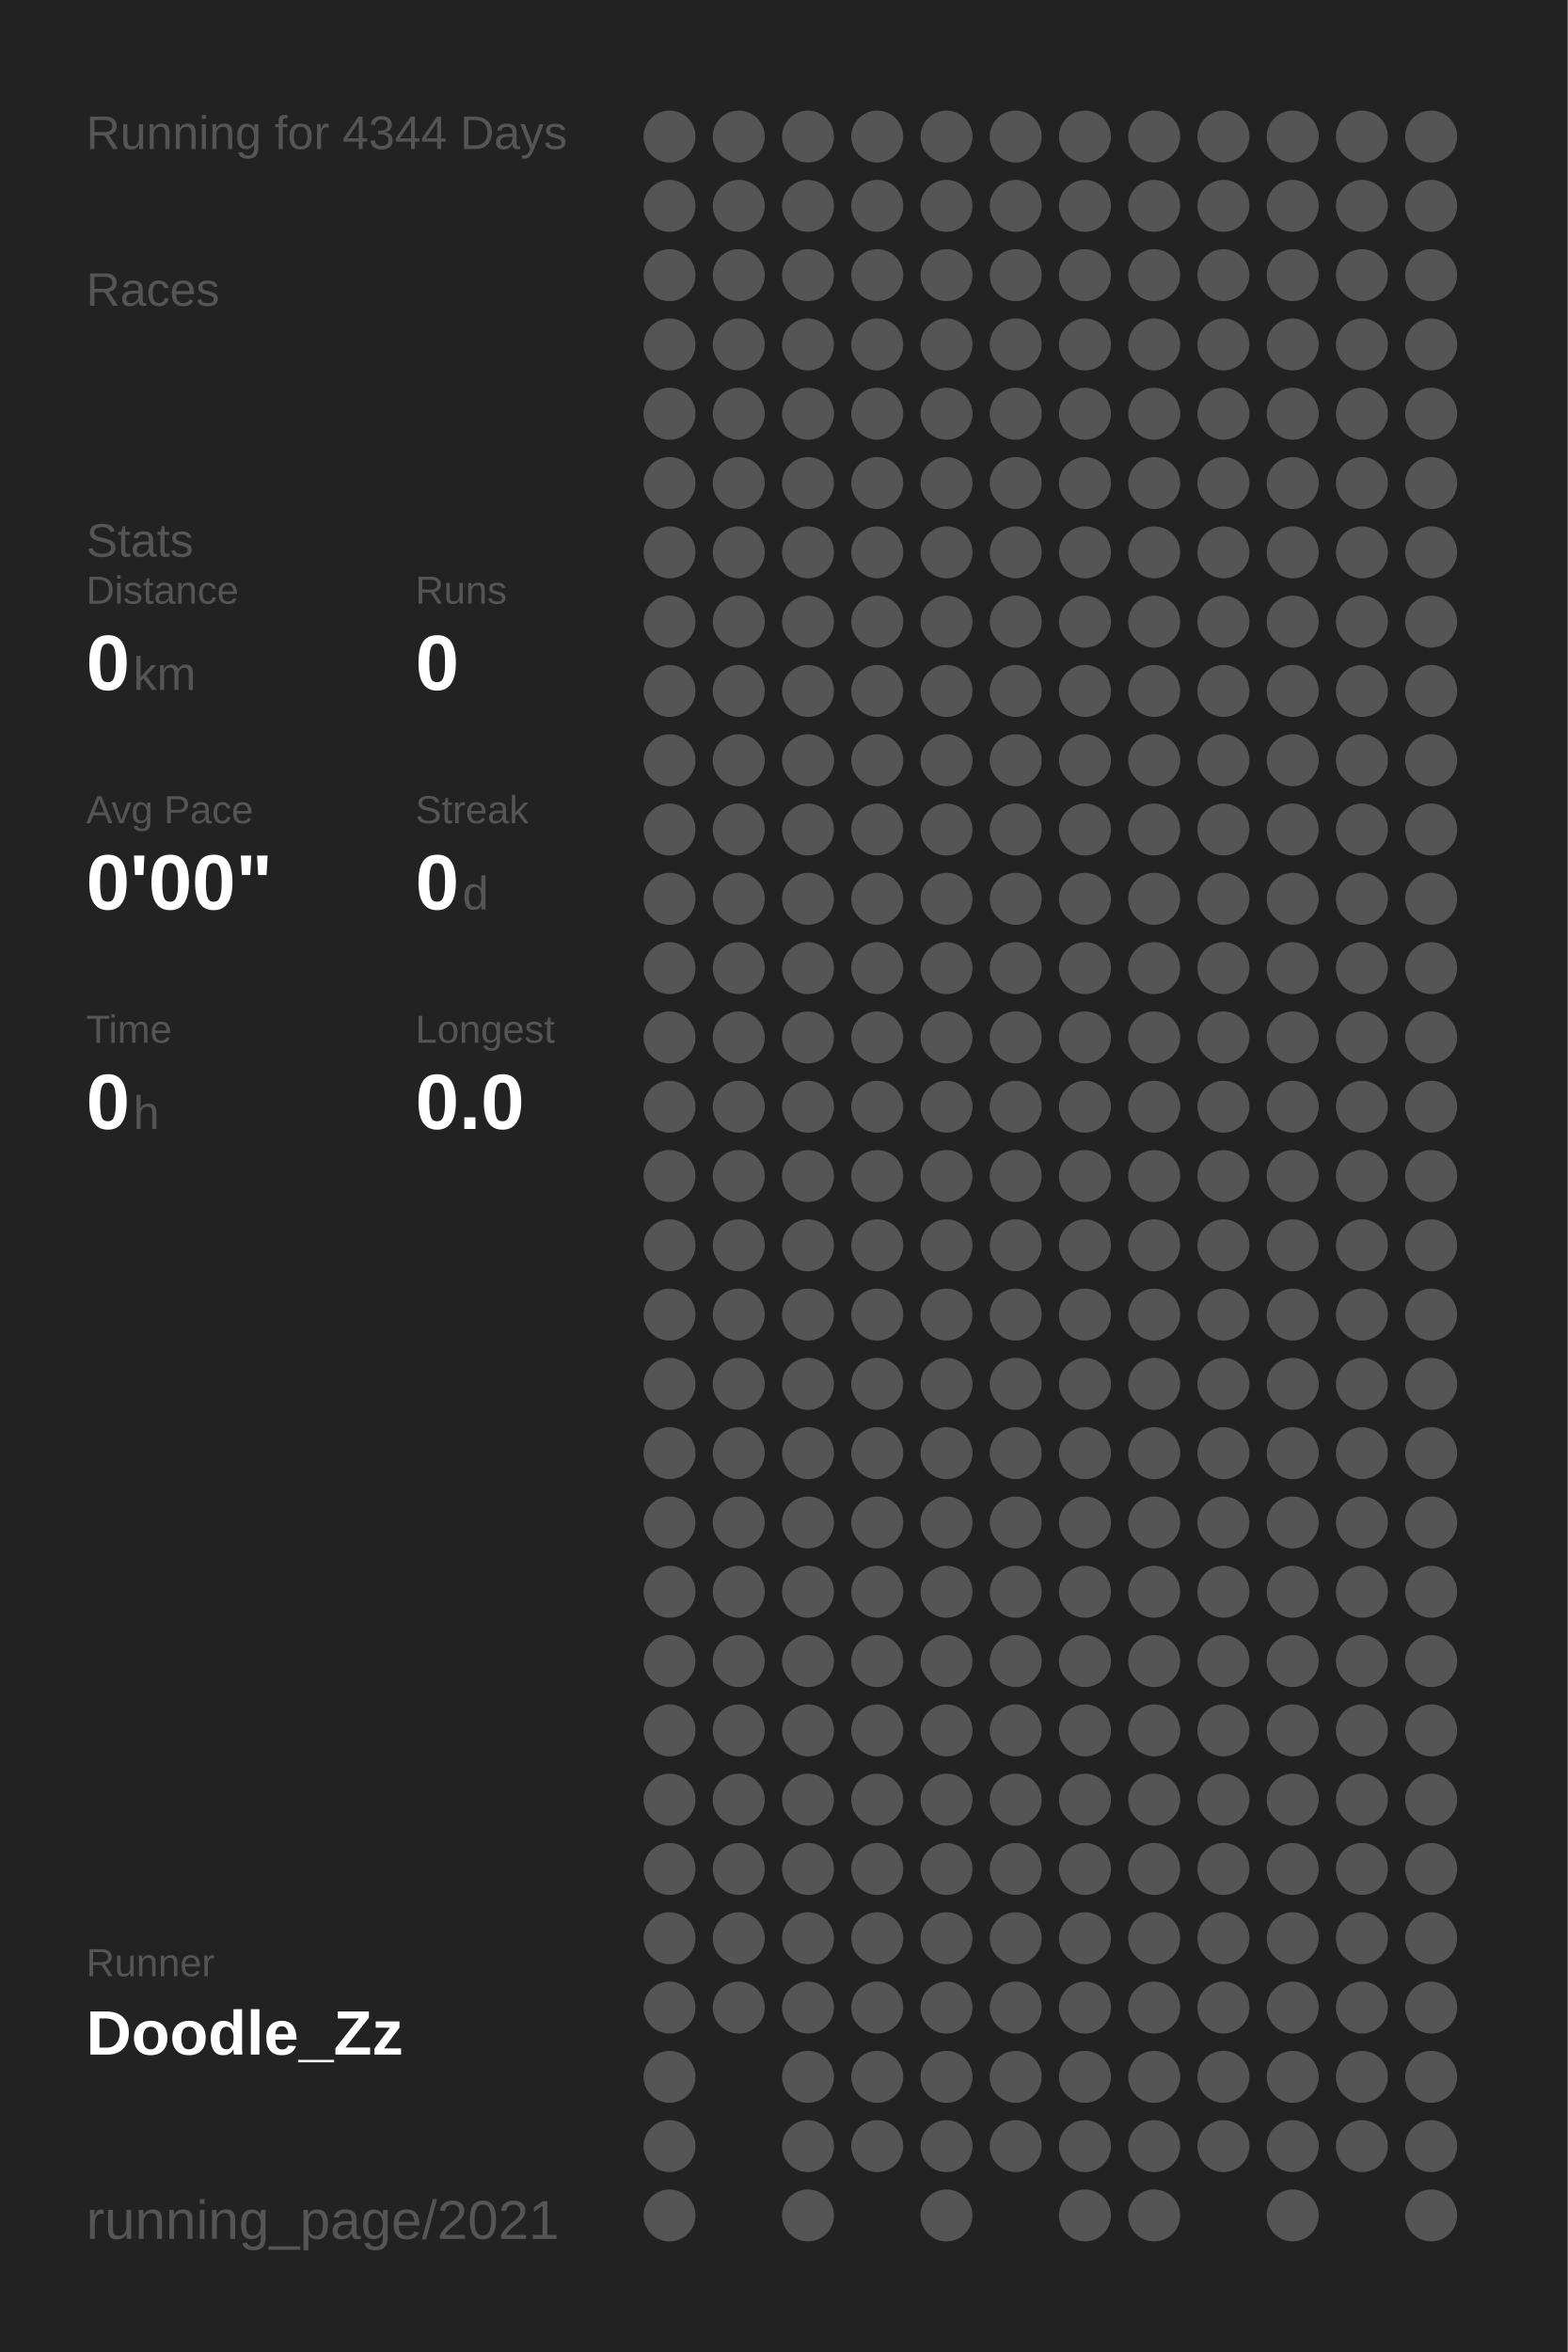
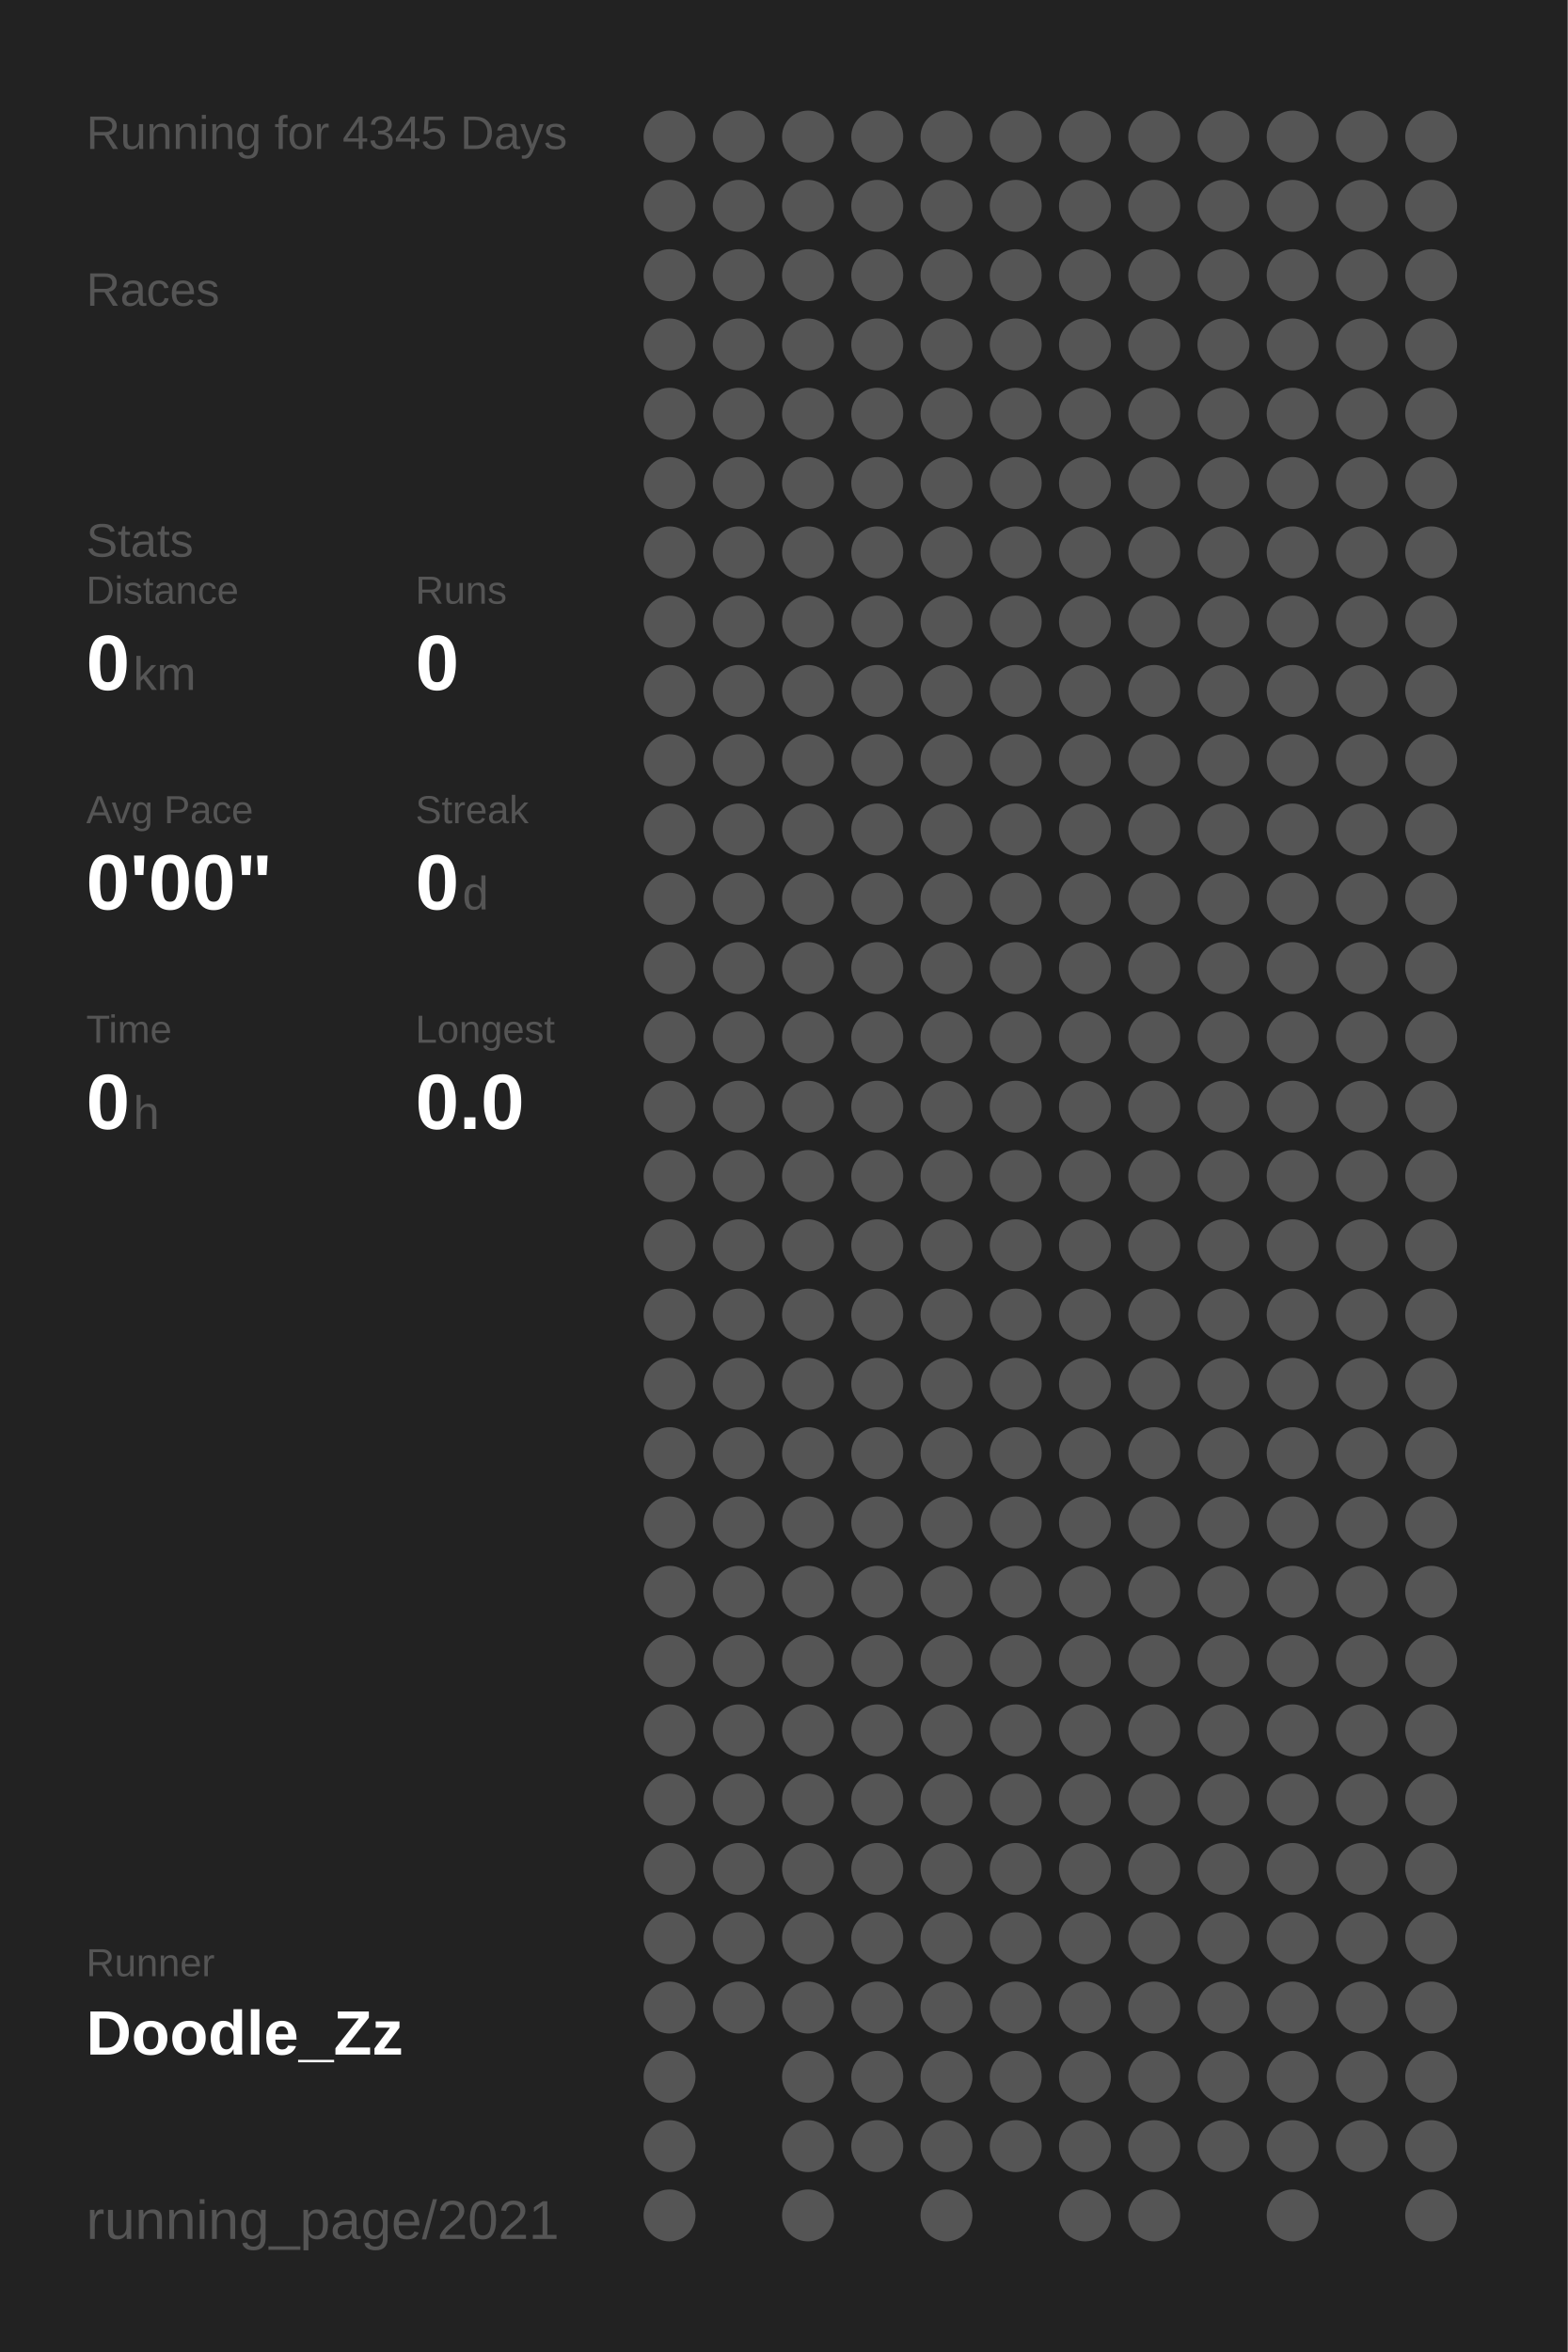
<svg xmlns="http://www.w3.org/2000/svg" baseProfile="full" height="300mm" version="1.1" viewBox="0,0,200,300" width="200mm">
  <defs />
  <rect fill="#222222" height="300" width="200" x="0" y="0" />
-   <text fill="#555555" style="font-size:6px; font-family:Arial;" x="11" y="19">Running for 4344 Days</text>
+   <text fill="#555555" style="font-size:6px; font-family:Arial;" x="11" y="19">Running for 4345 Days</text>
  <text fill="#555555" style="font-size:6px; font-family:Arial;" x="11" y="39">Races</text>
  <text fill="#555555" style="font-size:6px; font-family:Arial;" x="11" y="71">Stats</text>
  <text fill="#555555" style="font-size:5px; font-family:Arial;" x="11" y="77">Distance</text>
  <text fill="#FFFFFF" style="font-size:10px; font-family:Arial; font-weight:bold;" x="11" y="88">0</text>
  <text fill="#555555" style="font-size:6px; font-family:Arial;" x="17" y="88">km</text>
  <text fill="#555555" style="font-size:5px; font-family:Arial;" x="53" y="77">Runs</text>
  <text fill="#FFFFFF" style="font-size:10px; font-family:Arial; font-weight:bold;" x="53" y="88">0</text>
  <text fill="#555555" style="font-size:5px; font-family:Arial;" x="11" y="105">Avg Pace</text>
  <text fill="#FFFFFF" style="font-size:10px; font-family:Arial; font-weight:bold;" x="11" y="116">0'00"</text>
  <text fill="#555555" style="font-size:5px; font-family:Arial;" x="53" y="105">Streak</text>
  <text fill="#FFFFFF" style="font-size:10px; font-family:Arial; font-weight:bold;" x="53" y="116">0</text>
  <text fill="#555555" style="font-size:6px; font-family:Arial;" x="59" y="116">d</text>
  <text fill="#555555" style="font-size:5px; font-family:Arial;" x="11" y="133">Time</text>
  <text fill="#FFFFFF" style="font-size:10px; font-family:Arial; font-weight:bold;" x="11" y="144">0</text>
  <text fill="#555555" style="font-size:6px; font-family:Arial;" x="17" y="144">h</text>
  <text fill="#555555" style="font-size:5px; font-family:Arial;" x="53" y="133">Longest</text>
  <text fill="#FFFFFF" style="font-size:10px; font-family:Arial; font-weight:bold;" x="53" y="144">0.0</text>
  <text fill="#555555" style="font-size:5px; font-family:Arial;" x="11" y="252.065">Runner</text>
  <text fill="#FFFFFF" style="font-size:8px; font-family:Arial; font-weight:bold;" x="11" y="262.065">Doodle_Zz</text>
  <text fill="#555555" style="font-size:7px; font-family:Arial;" x="11" y="285.581">running_page/2021</text>
  <circle cx="85.417" cy="17.419" fill="#555555" r="3.312" />
  <circle cx="85.417" cy="26.258" fill="#555555" r="3.312" />
  <circle cx="85.417" cy="35.097" fill="#555555" r="3.312" />
  <circle cx="85.417" cy="43.935" fill="#555555" r="3.312" />
  <circle cx="85.417" cy="52.774" fill="#555555" r="3.312" />
  <circle cx="85.417" cy="61.613" fill="#555555" r="3.312" />
  <circle cx="85.417" cy="70.452" fill="#555555" r="3.312" />
  <circle cx="85.417" cy="79.29" fill="#555555" r="3.312" />
  <circle cx="85.417" cy="88.129" fill="#555555" r="3.312" />
  <circle cx="85.417" cy="96.968" fill="#555555" r="3.312" />
  <circle cx="85.417" cy="105.806" fill="#555555" r="3.312" />
  <circle cx="85.417" cy="114.645" fill="#555555" r="3.312" />
  <circle cx="85.417" cy="123.484" fill="#555555" r="3.312" />
  <circle cx="85.417" cy="132.323" fill="#555555" r="3.312" />
  <circle cx="85.417" cy="141.161" fill="#555555" r="3.312" />
  <circle cx="85.417" cy="150" fill="#555555" r="3.312" />
  <circle cx="85.417" cy="158.839" fill="#555555" r="3.312" />
  <circle cx="85.417" cy="167.677" fill="#555555" r="3.312" />
  <circle cx="85.417" cy="176.516" fill="#555555" r="3.312" />
  <circle cx="85.417" cy="185.355" fill="#555555" r="3.312" />
  <circle cx="85.417" cy="194.194" fill="#555555" r="3.312" />
  <circle cx="85.417" cy="203.032" fill="#555555" r="3.312" />
  <circle cx="85.417" cy="211.871" fill="#555555" r="3.312" />
  <circle cx="85.417" cy="220.71" fill="#555555" r="3.312" />
  <circle cx="85.417" cy="229.548" fill="#555555" r="3.312" />
  <circle cx="85.417" cy="238.387" fill="#555555" r="3.312" />
  <circle cx="85.417" cy="247.226" fill="#555555" r="3.312" />
  <circle cx="85.417" cy="256.065" fill="#555555" r="3.312" />
  <circle cx="85.417" cy="264.903" fill="#555555" r="3.312" />
  <circle cx="85.417" cy="273.742" fill="#555555" r="3.312" />
  <circle cx="85.417" cy="282.581" fill="#555555" r="3.312" />
  <circle cx="94.25" cy="17.419" fill="#555555" r="3.312" />
  <circle cx="94.25" cy="26.258" fill="#555555" r="3.312" />
  <circle cx="94.25" cy="35.097" fill="#555555" r="3.312" />
  <circle cx="94.25" cy="43.935" fill="#555555" r="3.312" />
  <circle cx="94.25" cy="52.774" fill="#555555" r="3.312" />
  <circle cx="94.25" cy="61.613" fill="#555555" r="3.312" />
  <circle cx="94.25" cy="70.452" fill="#555555" r="3.312" />
  <circle cx="94.25" cy="79.29" fill="#555555" r="3.312" />
  <circle cx="94.25" cy="88.129" fill="#555555" r="3.312" />
  <circle cx="94.25" cy="96.968" fill="#555555" r="3.312" />
  <circle cx="94.25" cy="105.806" fill="#555555" r="3.312" />
  <circle cx="94.25" cy="114.645" fill="#555555" r="3.312" />
  <circle cx="94.25" cy="123.484" fill="#555555" r="3.312" />
  <circle cx="94.25" cy="132.323" fill="#555555" r="3.312" />
  <circle cx="94.25" cy="141.161" fill="#555555" r="3.312" />
  <circle cx="94.25" cy="150" fill="#555555" r="3.312" />
  <circle cx="94.25" cy="158.839" fill="#555555" r="3.312" />
  <circle cx="94.25" cy="167.677" fill="#555555" r="3.312" />
  <circle cx="94.25" cy="176.516" fill="#555555" r="3.312" />
  <circle cx="94.25" cy="185.355" fill="#555555" r="3.312" />
  <circle cx="94.25" cy="194.194" fill="#555555" r="3.312" />
  <circle cx="94.25" cy="203.032" fill="#555555" r="3.312" />
  <circle cx="94.25" cy="211.871" fill="#555555" r="3.312" />
  <circle cx="94.25" cy="220.71" fill="#555555" r="3.312" />
  <circle cx="94.25" cy="229.548" fill="#555555" r="3.312" />
  <circle cx="94.25" cy="238.387" fill="#555555" r="3.312" />
  <circle cx="94.25" cy="247.226" fill="#555555" r="3.312" />
  <circle cx="94.25" cy="256.065" fill="#555555" r="3.312" />
  <circle cx="103.083" cy="17.419" fill="#555555" r="3.312" />
  <circle cx="103.083" cy="26.258" fill="#555555" r="3.312" />
  <circle cx="103.083" cy="35.097" fill="#555555" r="3.312" />
  <circle cx="103.083" cy="43.935" fill="#555555" r="3.312" />
  <circle cx="103.083" cy="52.774" fill="#555555" r="3.312" />
  <circle cx="103.083" cy="61.613" fill="#555555" r="3.312" />
  <circle cx="103.083" cy="70.452" fill="#555555" r="3.312" />
  <circle cx="103.083" cy="79.29" fill="#555555" r="3.312" />
  <circle cx="103.083" cy="88.129" fill="#555555" r="3.312" />
  <circle cx="103.083" cy="96.968" fill="#555555" r="3.312" />
  <circle cx="103.083" cy="105.806" fill="#555555" r="3.312" />
  <circle cx="103.083" cy="114.645" fill="#555555" r="3.312" />
  <circle cx="103.083" cy="123.484" fill="#555555" r="3.312" />
  <circle cx="103.083" cy="132.323" fill="#555555" r="3.312" />
  <circle cx="103.083" cy="141.161" fill="#555555" r="3.312" />
  <circle cx="103.083" cy="150" fill="#555555" r="3.312" />
  <circle cx="103.083" cy="158.839" fill="#555555" r="3.312" />
  <circle cx="103.083" cy="167.677" fill="#555555" r="3.312" />
  <circle cx="103.083" cy="176.516" fill="#555555" r="3.312" />
  <circle cx="103.083" cy="185.355" fill="#555555" r="3.312" />
  <circle cx="103.083" cy="194.194" fill="#555555" r="3.312" />
  <circle cx="103.083" cy="203.032" fill="#555555" r="3.312" />
  <circle cx="103.083" cy="211.871" fill="#555555" r="3.312" />
  <circle cx="103.083" cy="220.71" fill="#555555" r="3.312" />
  <circle cx="103.083" cy="229.548" fill="#555555" r="3.312" />
  <circle cx="103.083" cy="238.387" fill="#555555" r="3.312" />
  <circle cx="103.083" cy="247.226" fill="#555555" r="3.312" />
  <circle cx="103.083" cy="256.065" fill="#555555" r="3.312" />
  <circle cx="103.083" cy="264.903" fill="#555555" r="3.312" />
  <circle cx="103.083" cy="273.742" fill="#555555" r="3.312" />
  <circle cx="103.083" cy="282.581" fill="#555555" r="3.312" />
  <circle cx="111.917" cy="17.419" fill="#555555" r="3.312" />
  <circle cx="111.917" cy="26.258" fill="#555555" r="3.312" />
  <circle cx="111.917" cy="35.097" fill="#555555" r="3.312" />
  <circle cx="111.917" cy="43.935" fill="#555555" r="3.312" />
  <circle cx="111.917" cy="52.774" fill="#555555" r="3.312" />
  <circle cx="111.917" cy="61.613" fill="#555555" r="3.312" />
  <circle cx="111.917" cy="70.452" fill="#555555" r="3.312" />
  <circle cx="111.917" cy="79.29" fill="#555555" r="3.312" />
  <circle cx="111.917" cy="88.129" fill="#555555" r="3.312" />
  <circle cx="111.917" cy="96.968" fill="#555555" r="3.312" />
  <circle cx="111.917" cy="105.806" fill="#555555" r="3.312" />
  <circle cx="111.917" cy="114.645" fill="#555555" r="3.312" />
  <circle cx="111.917" cy="123.484" fill="#555555" r="3.312" />
  <circle cx="111.917" cy="132.323" fill="#555555" r="3.312" />
  <circle cx="111.917" cy="141.161" fill="#555555" r="3.312" />
  <circle cx="111.917" cy="150" fill="#555555" r="3.312" />
  <circle cx="111.917" cy="158.839" fill="#555555" r="3.312" />
  <circle cx="111.917" cy="167.677" fill="#555555" r="3.312" />
  <circle cx="111.917" cy="176.516" fill="#555555" r="3.312" />
  <circle cx="111.917" cy="185.355" fill="#555555" r="3.312" />
  <circle cx="111.917" cy="194.194" fill="#555555" r="3.312" />
  <circle cx="111.917" cy="203.032" fill="#555555" r="3.312" />
  <circle cx="111.917" cy="211.871" fill="#555555" r="3.312" />
  <circle cx="111.917" cy="220.71" fill="#555555" r="3.312" />
  <circle cx="111.917" cy="229.548" fill="#555555" r="3.312" />
  <circle cx="111.917" cy="238.387" fill="#555555" r="3.312" />
  <circle cx="111.917" cy="247.226" fill="#555555" r="3.312" />
  <circle cx="111.917" cy="256.065" fill="#555555" r="3.312" />
  <circle cx="111.917" cy="264.903" fill="#555555" r="3.312" />
  <circle cx="111.917" cy="273.742" fill="#555555" r="3.312" />
  <circle cx="120.75" cy="17.419" fill="#555555" r="3.312" />
  <circle cx="120.75" cy="26.258" fill="#555555" r="3.312" />
  <circle cx="120.75" cy="35.097" fill="#555555" r="3.312" />
  <circle cx="120.75" cy="43.935" fill="#555555" r="3.312" />
  <circle cx="120.75" cy="52.774" fill="#555555" r="3.312" />
  <circle cx="120.75" cy="61.613" fill="#555555" r="3.312" />
  <circle cx="120.75" cy="70.452" fill="#555555" r="3.312" />
  <circle cx="120.75" cy="79.29" fill="#555555" r="3.312" />
  <circle cx="120.75" cy="88.129" fill="#555555" r="3.312" />
  <circle cx="120.75" cy="96.968" fill="#555555" r="3.312" />
  <circle cx="120.75" cy="105.806" fill="#555555" r="3.312" />
  <circle cx="120.75" cy="114.645" fill="#555555" r="3.312" />
  <circle cx="120.75" cy="123.484" fill="#555555" r="3.312" />
  <circle cx="120.75" cy="132.323" fill="#555555" r="3.312" />
  <circle cx="120.75" cy="141.161" fill="#555555" r="3.312" />
  <circle cx="120.75" cy="150" fill="#555555" r="3.312" />
  <circle cx="120.75" cy="158.839" fill="#555555" r="3.312" />
  <circle cx="120.75" cy="167.677" fill="#555555" r="3.312" />
  <circle cx="120.75" cy="176.516" fill="#555555" r="3.312" />
  <circle cx="120.75" cy="185.355" fill="#555555" r="3.312" />
  <circle cx="120.75" cy="194.194" fill="#555555" r="3.312" />
  <circle cx="120.75" cy="203.032" fill="#555555" r="3.312" />
  <circle cx="120.75" cy="211.871" fill="#555555" r="3.312" />
  <circle cx="120.75" cy="220.71" fill="#555555" r="3.312" />
  <circle cx="120.75" cy="229.548" fill="#555555" r="3.312" />
  <circle cx="120.75" cy="238.387" fill="#555555" r="3.312" />
  <circle cx="120.75" cy="247.226" fill="#555555" r="3.312" />
  <circle cx="120.75" cy="256.065" fill="#555555" r="3.312" />
  <circle cx="120.75" cy="264.903" fill="#555555" r="3.312" />
  <circle cx="120.75" cy="273.742" fill="#555555" r="3.312" />
  <circle cx="120.75" cy="282.581" fill="#555555" r="3.312" />
  <circle cx="129.583" cy="17.419" fill="#555555" r="3.312" />
  <circle cx="129.583" cy="26.258" fill="#555555" r="3.312" />
  <circle cx="129.583" cy="35.097" fill="#555555" r="3.312" />
  <circle cx="129.583" cy="43.935" fill="#555555" r="3.312" />
  <circle cx="129.583" cy="52.774" fill="#555555" r="3.312" />
  <circle cx="129.583" cy="61.613" fill="#555555" r="3.312" />
  <circle cx="129.583" cy="70.452" fill="#555555" r="3.312" />
  <circle cx="129.583" cy="79.29" fill="#555555" r="3.312" />
  <circle cx="129.583" cy="88.129" fill="#555555" r="3.312" />
  <circle cx="129.583" cy="96.968" fill="#555555" r="3.312" />
  <circle cx="129.583" cy="105.806" fill="#555555" r="3.312" />
  <circle cx="129.583" cy="114.645" fill="#555555" r="3.312" />
  <circle cx="129.583" cy="123.484" fill="#555555" r="3.312" />
  <circle cx="129.583" cy="132.323" fill="#555555" r="3.312" />
  <circle cx="129.583" cy="141.161" fill="#555555" r="3.312" />
  <circle cx="129.583" cy="150" fill="#555555" r="3.312" />
  <circle cx="129.583" cy="158.839" fill="#555555" r="3.312" />
  <circle cx="129.583" cy="167.677" fill="#555555" r="3.312" />
  <circle cx="129.583" cy="176.516" fill="#555555" r="3.312" />
  <circle cx="129.583" cy="185.355" fill="#555555" r="3.312" />
  <circle cx="129.583" cy="194.194" fill="#555555" r="3.312" />
  <circle cx="129.583" cy="203.032" fill="#555555" r="3.312" />
  <circle cx="129.583" cy="211.871" fill="#555555" r="3.312" />
  <circle cx="129.583" cy="220.71" fill="#555555" r="3.312" />
  <circle cx="129.583" cy="229.548" fill="#555555" r="3.312" />
  <circle cx="129.583" cy="238.387" fill="#555555" r="3.312" />
  <circle cx="129.583" cy="247.226" fill="#555555" r="3.312" />
  <circle cx="129.583" cy="256.065" fill="#555555" r="3.312" />
  <circle cx="129.583" cy="264.903" fill="#555555" r="3.312" />
  <circle cx="129.583" cy="273.742" fill="#555555" r="3.312" />
  <circle cx="138.417" cy="17.419" fill="#555555" r="3.312" />
  <circle cx="138.417" cy="26.258" fill="#555555" r="3.312" />
  <circle cx="138.417" cy="35.097" fill="#555555" r="3.312" />
  <circle cx="138.417" cy="43.935" fill="#555555" r="3.312" />
  <circle cx="138.417" cy="52.774" fill="#555555" r="3.312" />
  <circle cx="138.417" cy="61.613" fill="#555555" r="3.312" />
  <circle cx="138.417" cy="70.452" fill="#555555" r="3.312" />
  <circle cx="138.417" cy="79.29" fill="#555555" r="3.312" />
  <circle cx="138.417" cy="88.129" fill="#555555" r="3.312" />
  <circle cx="138.417" cy="96.968" fill="#555555" r="3.312" />
  <circle cx="138.417" cy="105.806" fill="#555555" r="3.312" />
  <circle cx="138.417" cy="114.645" fill="#555555" r="3.312" />
  <circle cx="138.417" cy="123.484" fill="#555555" r="3.312" />
  <circle cx="138.417" cy="132.323" fill="#555555" r="3.312" />
  <circle cx="138.417" cy="141.161" fill="#555555" r="3.312" />
  <circle cx="138.417" cy="150" fill="#555555" r="3.312" />
  <circle cx="138.417" cy="158.839" fill="#555555" r="3.312" />
  <circle cx="138.417" cy="167.677" fill="#555555" r="3.312" />
  <circle cx="138.417" cy="176.516" fill="#555555" r="3.312" />
  <circle cx="138.417" cy="185.355" fill="#555555" r="3.312" />
  <circle cx="138.417" cy="194.194" fill="#555555" r="3.312" />
  <circle cx="138.417" cy="203.032" fill="#555555" r="3.312" />
  <circle cx="138.417" cy="211.871" fill="#555555" r="3.312" />
  <circle cx="138.417" cy="220.71" fill="#555555" r="3.312" />
  <circle cx="138.417" cy="229.548" fill="#555555" r="3.312" />
  <circle cx="138.417" cy="238.387" fill="#555555" r="3.312" />
  <circle cx="138.417" cy="247.226" fill="#555555" r="3.312" />
  <circle cx="138.417" cy="256.065" fill="#555555" r="3.312" />
  <circle cx="138.417" cy="264.903" fill="#555555" r="3.312" />
  <circle cx="138.417" cy="273.742" fill="#555555" r="3.312" />
  <circle cx="138.417" cy="282.581" fill="#555555" r="3.312" />
  <circle cx="147.25" cy="17.419" fill="#555555" r="3.312" />
  <circle cx="147.25" cy="26.258" fill="#555555" r="3.312" />
  <circle cx="147.25" cy="35.097" fill="#555555" r="3.312" />
  <circle cx="147.25" cy="43.935" fill="#555555" r="3.312" />
  <circle cx="147.25" cy="52.774" fill="#555555" r="3.312" />
  <circle cx="147.25" cy="61.613" fill="#555555" r="3.312" />
  <circle cx="147.25" cy="70.452" fill="#555555" r="3.312" />
  <circle cx="147.25" cy="79.29" fill="#555555" r="3.312" />
  <circle cx="147.25" cy="88.129" fill="#555555" r="3.312" />
  <circle cx="147.25" cy="96.968" fill="#555555" r="3.312" />
  <circle cx="147.25" cy="105.806" fill="#555555" r="3.312" />
  <circle cx="147.25" cy="114.645" fill="#555555" r="3.312" />
  <circle cx="147.25" cy="123.484" fill="#555555" r="3.312" />
  <circle cx="147.25" cy="132.323" fill="#555555" r="3.312" />
  <circle cx="147.25" cy="141.161" fill="#555555" r="3.312" />
  <circle cx="147.25" cy="150" fill="#555555" r="3.312" />
  <circle cx="147.25" cy="158.839" fill="#555555" r="3.312" />
  <circle cx="147.25" cy="167.677" fill="#555555" r="3.312" />
  <circle cx="147.25" cy="176.516" fill="#555555" r="3.312" />
  <circle cx="147.25" cy="185.355" fill="#555555" r="3.312" />
  <circle cx="147.25" cy="194.194" fill="#555555" r="3.312" />
  <circle cx="147.25" cy="203.032" fill="#555555" r="3.312" />
  <circle cx="147.25" cy="211.871" fill="#555555" r="3.312" />
  <circle cx="147.25" cy="220.71" fill="#555555" r="3.312" />
  <circle cx="147.25" cy="229.548" fill="#555555" r="3.312" />
  <circle cx="147.25" cy="238.387" fill="#555555" r="3.312" />
  <circle cx="147.25" cy="247.226" fill="#555555" r="3.312" />
  <circle cx="147.25" cy="256.065" fill="#555555" r="3.312" />
  <circle cx="147.25" cy="264.903" fill="#555555" r="3.312" />
  <circle cx="147.25" cy="273.742" fill="#555555" r="3.312" />
  <circle cx="147.25" cy="282.581" fill="#555555" r="3.312" />
  <circle cx="156.083" cy="17.419" fill="#555555" r="3.312" />
  <circle cx="156.083" cy="26.258" fill="#555555" r="3.312" />
  <circle cx="156.083" cy="35.097" fill="#555555" r="3.312" />
  <circle cx="156.083" cy="43.935" fill="#555555" r="3.312" />
  <circle cx="156.083" cy="52.774" fill="#555555" r="3.312" />
  <circle cx="156.083" cy="61.613" fill="#555555" r="3.312" />
  <circle cx="156.083" cy="70.452" fill="#555555" r="3.312" />
  <circle cx="156.083" cy="79.29" fill="#555555" r="3.312" />
  <circle cx="156.083" cy="88.129" fill="#555555" r="3.312" />
  <circle cx="156.083" cy="96.968" fill="#555555" r="3.312" />
  <circle cx="156.083" cy="105.806" fill="#555555" r="3.312" />
  <circle cx="156.083" cy="114.645" fill="#555555" r="3.312" />
  <circle cx="156.083" cy="123.484" fill="#555555" r="3.312" />
  <circle cx="156.083" cy="132.323" fill="#555555" r="3.312" />
  <circle cx="156.083" cy="141.161" fill="#555555" r="3.312" />
  <circle cx="156.083" cy="150" fill="#555555" r="3.312" />
  <circle cx="156.083" cy="158.839" fill="#555555" r="3.312" />
  <circle cx="156.083" cy="167.677" fill="#555555" r="3.312" />
  <circle cx="156.083" cy="176.516" fill="#555555" r="3.312" />
  <circle cx="156.083" cy="185.355" fill="#555555" r="3.312" />
  <circle cx="156.083" cy="194.194" fill="#555555" r="3.312" />
  <circle cx="156.083" cy="203.032" fill="#555555" r="3.312" />
  <circle cx="156.083" cy="211.871" fill="#555555" r="3.312" />
  <circle cx="156.083" cy="220.71" fill="#555555" r="3.312" />
  <circle cx="156.083" cy="229.548" fill="#555555" r="3.312" />
  <circle cx="156.083" cy="238.387" fill="#555555" r="3.312" />
  <circle cx="156.083" cy="247.226" fill="#555555" r="3.312" />
  <circle cx="156.083" cy="256.065" fill="#555555" r="3.312" />
  <circle cx="156.083" cy="264.903" fill="#555555" r="3.312" />
  <circle cx="156.083" cy="273.742" fill="#555555" r="3.312" />
  <circle cx="164.917" cy="17.419" fill="#555555" r="3.312" />
  <circle cx="164.917" cy="26.258" fill="#555555" r="3.312" />
  <circle cx="164.917" cy="35.097" fill="#555555" r="3.312" />
  <circle cx="164.917" cy="43.935" fill="#555555" r="3.312" />
  <circle cx="164.917" cy="52.774" fill="#555555" r="3.312" />
  <circle cx="164.917" cy="61.613" fill="#555555" r="3.312" />
  <circle cx="164.917" cy="70.452" fill="#555555" r="3.312" />
  <circle cx="164.917" cy="79.29" fill="#555555" r="3.312" />
  <circle cx="164.917" cy="88.129" fill="#555555" r="3.312" />
  <circle cx="164.917" cy="96.968" fill="#555555" r="3.312" />
  <circle cx="164.917" cy="105.806" fill="#555555" r="3.312" />
  <circle cx="164.917" cy="114.645" fill="#555555" r="3.312" />
  <circle cx="164.917" cy="123.484" fill="#555555" r="3.312" />
  <circle cx="164.917" cy="132.323" fill="#555555" r="3.312" />
  <circle cx="164.917" cy="141.161" fill="#555555" r="3.312" />
  <circle cx="164.917" cy="150" fill="#555555" r="3.312" />
  <circle cx="164.917" cy="158.839" fill="#555555" r="3.312" />
  <circle cx="164.917" cy="167.677" fill="#555555" r="3.312" />
  <circle cx="164.917" cy="176.516" fill="#555555" r="3.312" />
  <circle cx="164.917" cy="185.355" fill="#555555" r="3.312" />
  <circle cx="164.917" cy="194.194" fill="#555555" r="3.312" />
  <circle cx="164.917" cy="203.032" fill="#555555" r="3.312" />
  <circle cx="164.917" cy="211.871" fill="#555555" r="3.312" />
  <circle cx="164.917" cy="220.71" fill="#555555" r="3.312" />
  <circle cx="164.917" cy="229.548" fill="#555555" r="3.312" />
  <circle cx="164.917" cy="238.387" fill="#555555" r="3.312" />
  <circle cx="164.917" cy="247.226" fill="#555555" r="3.312" />
  <circle cx="164.917" cy="256.065" fill="#555555" r="3.312" />
  <circle cx="164.917" cy="264.903" fill="#555555" r="3.312" />
  <circle cx="164.917" cy="273.742" fill="#555555" r="3.312" />
  <circle cx="164.917" cy="282.581" fill="#555555" r="3.312" />
  <circle cx="173.75" cy="17.419" fill="#555555" r="3.312" />
  <circle cx="173.75" cy="26.258" fill="#555555" r="3.312" />
  <circle cx="173.75" cy="35.097" fill="#555555" r="3.312" />
  <circle cx="173.75" cy="43.935" fill="#555555" r="3.312" />
  <circle cx="173.75" cy="52.774" fill="#555555" r="3.312" />
  <circle cx="173.75" cy="61.613" fill="#555555" r="3.312" />
  <circle cx="173.75" cy="70.452" fill="#555555" r="3.312" />
  <circle cx="173.75" cy="79.29" fill="#555555" r="3.312" />
  <circle cx="173.75" cy="88.129" fill="#555555" r="3.312" />
  <circle cx="173.75" cy="96.968" fill="#555555" r="3.312" />
  <circle cx="173.75" cy="105.806" fill="#555555" r="3.312" />
  <circle cx="173.75" cy="114.645" fill="#555555" r="3.312" />
  <circle cx="173.75" cy="123.484" fill="#555555" r="3.312" />
  <circle cx="173.75" cy="132.323" fill="#555555" r="3.312" />
  <circle cx="173.75" cy="141.161" fill="#555555" r="3.312" />
  <circle cx="173.75" cy="150" fill="#555555" r="3.312" />
  <circle cx="173.75" cy="158.839" fill="#555555" r="3.312" />
  <circle cx="173.75" cy="167.677" fill="#555555" r="3.312" />
  <circle cx="173.75" cy="176.516" fill="#555555" r="3.312" />
  <circle cx="173.75" cy="185.355" fill="#555555" r="3.312" />
  <circle cx="173.75" cy="194.194" fill="#555555" r="3.312" />
  <circle cx="173.75" cy="203.032" fill="#555555" r="3.312" />
  <circle cx="173.75" cy="211.871" fill="#555555" r="3.312" />
  <circle cx="173.75" cy="220.71" fill="#555555" r="3.312" />
  <circle cx="173.75" cy="229.548" fill="#555555" r="3.312" />
  <circle cx="173.75" cy="238.387" fill="#555555" r="3.312" />
  <circle cx="173.75" cy="247.226" fill="#555555" r="3.312" />
  <circle cx="173.75" cy="256.065" fill="#555555" r="3.312" />
  <circle cx="173.75" cy="264.903" fill="#555555" r="3.312" />
  <circle cx="173.75" cy="273.742" fill="#555555" r="3.312" />
  <circle cx="182.583" cy="17.419" fill="#555555" r="3.312" />
  <circle cx="182.583" cy="26.258" fill="#555555" r="3.312" />
  <circle cx="182.583" cy="35.097" fill="#555555" r="3.312" />
  <circle cx="182.583" cy="43.935" fill="#555555" r="3.312" />
  <circle cx="182.583" cy="52.774" fill="#555555" r="3.312" />
  <circle cx="182.583" cy="61.613" fill="#555555" r="3.312" />
  <circle cx="182.583" cy="70.452" fill="#555555" r="3.312" />
  <circle cx="182.583" cy="79.29" fill="#555555" r="3.312" />
  <circle cx="182.583" cy="88.129" fill="#555555" r="3.312" />
  <circle cx="182.583" cy="96.968" fill="#555555" r="3.312" />
  <circle cx="182.583" cy="105.806" fill="#555555" r="3.312" />
  <circle cx="182.583" cy="114.645" fill="#555555" r="3.312" />
  <circle cx="182.583" cy="123.484" fill="#555555" r="3.312" />
  <circle cx="182.583" cy="132.323" fill="#555555" r="3.312" />
  <circle cx="182.583" cy="141.161" fill="#555555" r="3.312" />
  <circle cx="182.583" cy="150" fill="#555555" r="3.312" />
  <circle cx="182.583" cy="158.839" fill="#555555" r="3.312" />
  <circle cx="182.583" cy="167.677" fill="#555555" r="3.312" />
  <circle cx="182.583" cy="176.516" fill="#555555" r="3.312" />
  <circle cx="182.583" cy="185.355" fill="#555555" r="3.312" />
  <circle cx="182.583" cy="194.194" fill="#555555" r="3.312" />
  <circle cx="182.583" cy="203.032" fill="#555555" r="3.312" />
  <circle cx="182.583" cy="211.871" fill="#555555" r="3.312" />
  <circle cx="182.583" cy="220.71" fill="#555555" r="3.312" />
  <circle cx="182.583" cy="229.548" fill="#555555" r="3.312" />
  <circle cx="182.583" cy="238.387" fill="#555555" r="3.312" />
  <circle cx="182.583" cy="247.226" fill="#555555" r="3.312" />
  <circle cx="182.583" cy="256.065" fill="#555555" r="3.312" />
  <circle cx="182.583" cy="264.903" fill="#555555" r="3.312" />
  <circle cx="182.583" cy="273.742" fill="#555555" r="3.312" />
  <circle cx="182.583" cy="282.581" fill="#555555" r="3.312" />
</svg>
